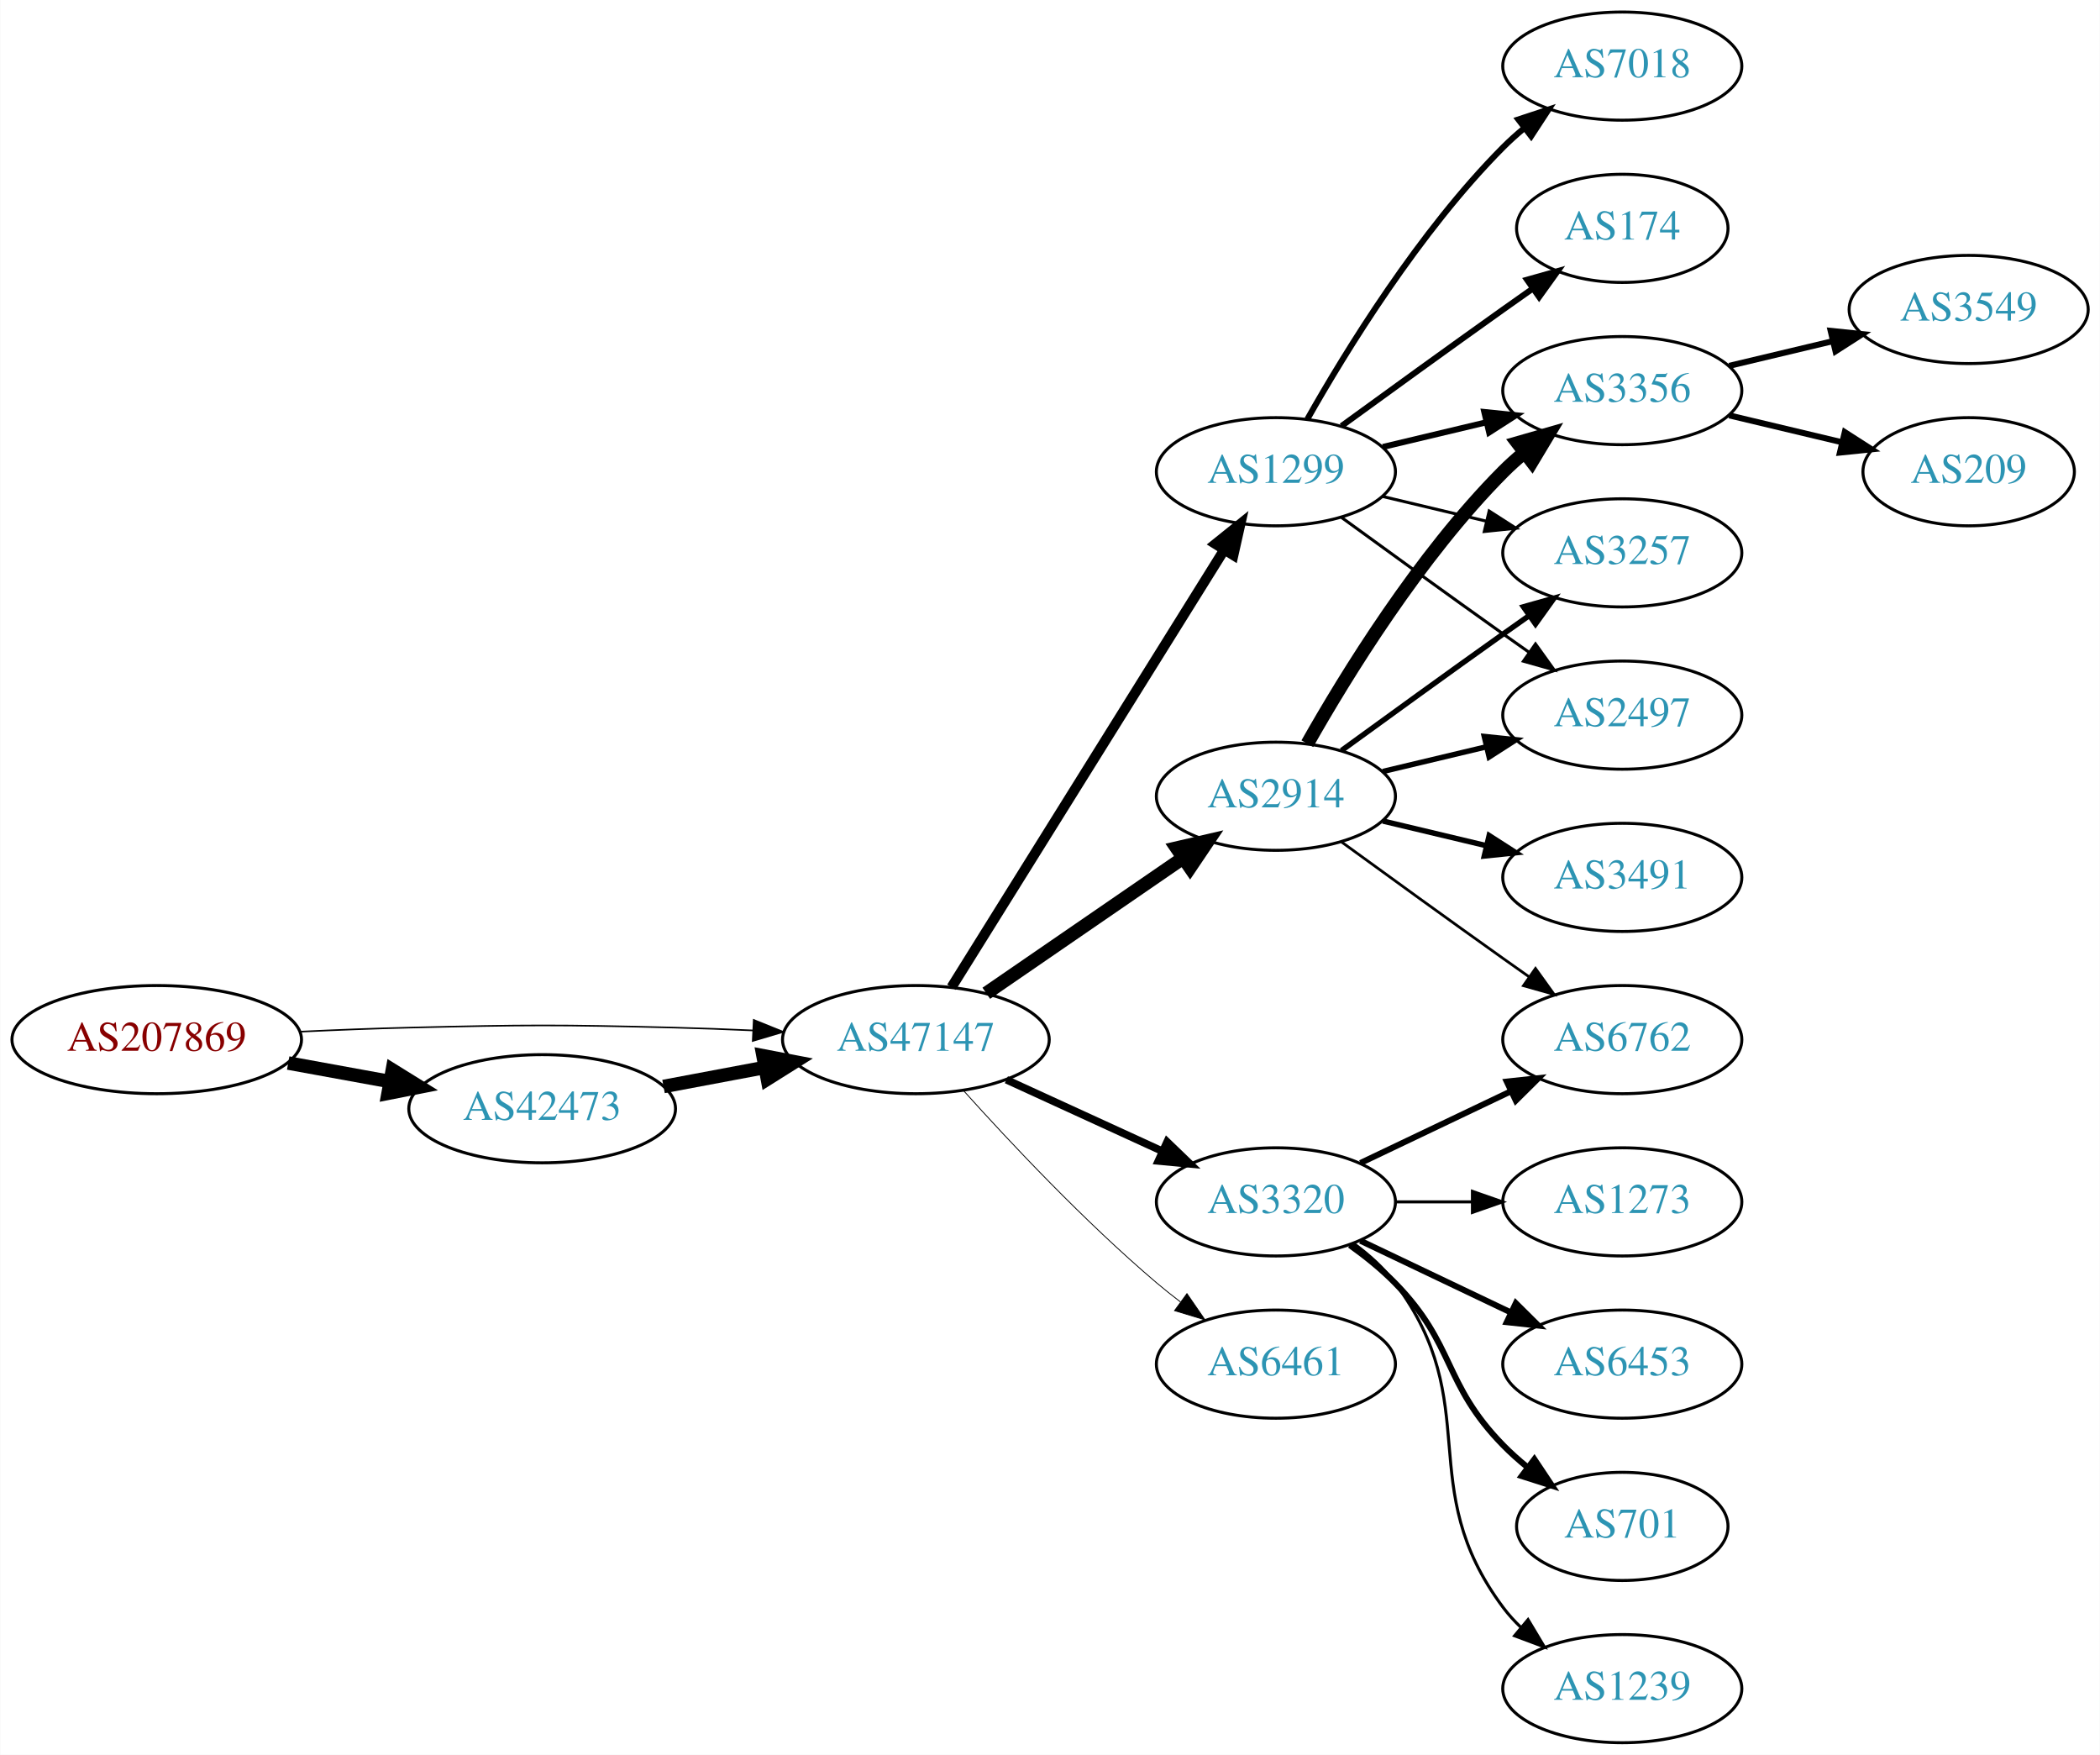
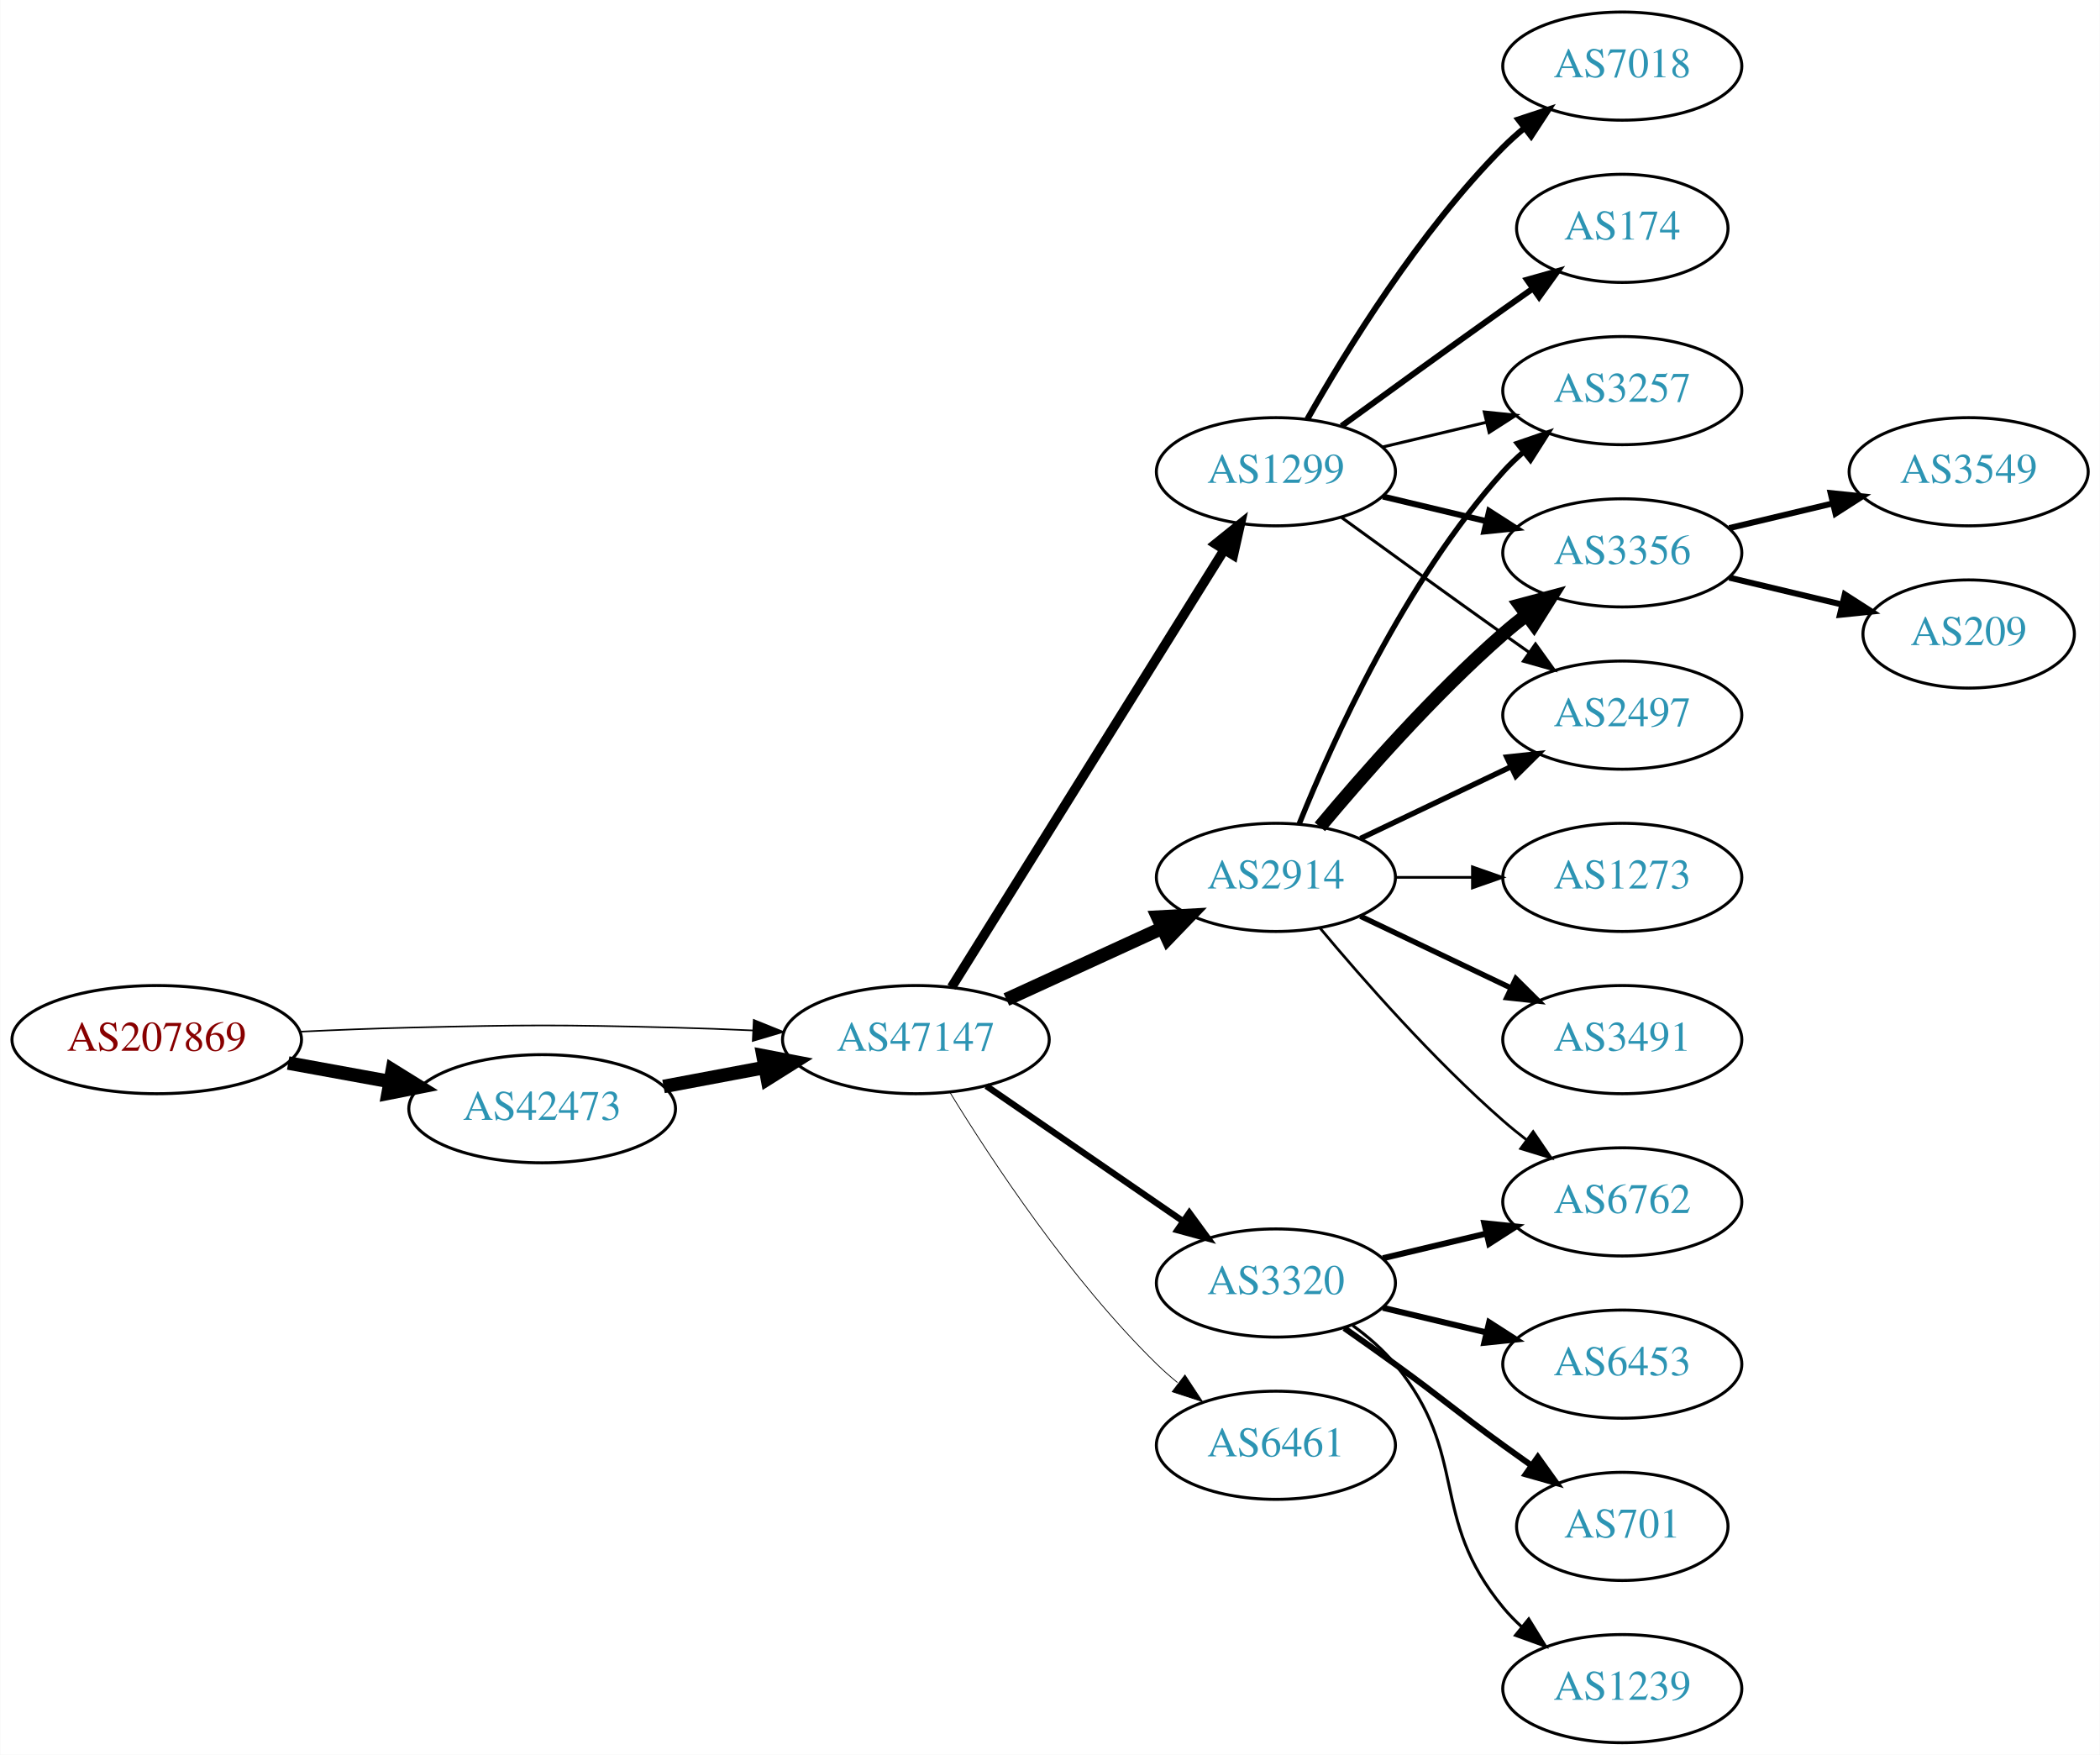
<svg xmlns="http://www.w3.org/2000/svg" xmlns:xlink="http://www.w3.org/1999/xlink" width="699pt" height="584pt" viewBox="0.00 0.00 698.85 584.00">
  <g id="graph0" class="graph" transform="scale(1 1) rotate(0) translate(4 580)">
    <polygon fill="white" stroke="none" points="-4,4 -4,-580 694.855,-580 694.855,4 -4,4" />
    <g id="node1" class="node">
      <g id="a_node1">
        <a xlink:href="/asn/207869" xlink:title="AS207869 ~ GANZRUND Informatik GmbH [AT]">
          <ellipse fill="#ffffff" stroke="black" cx="48.096" cy="-234" rx="48.192" ry="18" />
          <text text-anchor="middle" x="48.096" y="-230.3" font-family="Times,serif" font-size="14.00" fill="#880000">AS207869</text>
        </a>
      </g>
    </g>
    <g id="node2" class="node">
      <g id="a_node2">
        <a xlink:href="/asn/42473" xlink:title="AS42473 ~ ANEXIA Internetdienstleistungs GmbH [AT]">
          <ellipse fill="#ffffff" stroke="black" cx="176.388" cy="-211" rx="44.393" ry="18" />
          <text text-anchor="middle" x="176.388" y="-207.3" font-family="Times,serif" font-size="14.00" fill="#2c94b3">AS42473</text>
        </a>
      </g>
    </g>
    <g id="edge1" class="edge">
      <path fill="none" stroke="black" stroke-width="4.5" d="M91.852,-226.213C102.7,-224.238 114.448,-222.098 125.611,-220.065" />
      <polygon fill="black" stroke="black" stroke-width="4.5" points="126.523,-223.901 135.656,-218.236 125.112,-216.154 126.523,-223.901" />
    </g>
    <g id="node3" class="node">
      <g id="a_node3">
        <a xlink:href="/asn/47147" xlink:title="AS47147 ~ ANEXIA Internetdienstleistungs GmbH [AT]">
          <ellipse fill="#ffffff" stroke="black" cx="300.78" cy="-234" rx="44.393" ry="18" />
          <text text-anchor="middle" x="300.78" y="-230.3" font-family="Times,serif" font-size="14.00" fill="#2c94b3">AS47147</text>
        </a>
      </g>
    </g>
    <g id="edge2" class="edge">
      <path fill="none" stroke="black" stroke-width="0.529" d="M96.103,-236.658C107.883,-237.215 120.496,-237.719 132.191,-238 171.466,-238.945 181.311,-238.991 220.584,-238 228.992,-237.788 237.897,-237.449 246.583,-237.056" />
      <polygon fill="black" stroke="black" stroke-width="0.529" points="246.816,-240.549 256.637,-236.575 246.481,-233.557 246.816,-240.549" />
    </g>
    <g id="edge3" class="edge">
      <path fill="none" stroke="black" stroke-width="4.5" d="M216.787,-218.404C227.487,-220.415 239.211,-222.618 250.388,-224.718" />
      <polygon fill="black" stroke="black" stroke-width="4.5" points="249.899,-228.633 260.454,-226.61 251.353,-220.893 249.899,-228.633" />
    </g>
    <g id="node4" class="node">
      <g id="a_node4">
-         <a xlink:href="/asn/2914" xlink:title="AS2914 ~ NTT America, Inc. [US]">
-           <ellipse fill="#ffffff" stroke="black" cx="420.622" cy="-315" rx="39.794" ry="18" />
-           <text text-anchor="middle" x="420.622" y="-311.3" font-family="Times,serif" font-size="14.00" fill="#2c94b3">AS2914</text>
+         <a xlink:href="/asn/3320" xlink:title="AS3320 ~ DTAG [DE]">
+           <ellipse fill="#ffffff" stroke="black" cx="420.622" cy="-153" rx="39.794" ry="18" />
+           <text text-anchor="middle" x="420.622" y="-149.3" font-family="Times,serif" font-size="14.00" fill="#2c94b3">AS3320</text>
        </a>
      </g>
    </g>
    <g id="edge4" class="edge">
-       <path fill="none" stroke="black" stroke-width="4.5" d="M324.222,-249.426C342.804,-262.198 369.365,-280.455 389.744,-294.463" />
-       <polygon fill="black" stroke="black" stroke-width="4.5" points="387.587,-297.758 398.058,-300.178 392.048,-291.269 387.587,-297.758" />
+       <path fill="none" stroke="black" stroke-width="2.118" d="M324.222,-218.574C342.804,-205.802 369.365,-187.545 389.744,-173.537" />
+       <polygon fill="black" stroke="black" stroke-width="2.118" points="391.8,-176.371 398.058,-167.822 387.835,-170.602 391.8,-176.371" />
    </g>
    <g id="node5" class="node">
      <g id="a_node5">
        <a xlink:href="/asn/1299" xlink:title="AS1299 ~ Telia Carrier [EU]">
          <ellipse fill="#ffffff" stroke="black" cx="420.622" cy="-423" rx="39.794" ry="18" />
          <text text-anchor="middle" x="420.622" y="-419.3" font-family="Times,serif" font-size="14.00" fill="#2c94b3">AS1299</text>
        </a>
      </g>
    </g>
    <g id="edge5" class="edge">
-       <path fill="none" stroke="black" stroke-width="3.375" d="M312.655,-251.442C333.438,-284.775 378.899,-357.686 403.327,-396.866" />
-       <polygon fill="black" stroke="black" stroke-width="3.375" points="400.513,-398.966 408.773,-405.6 406.453,-395.263 400.513,-398.966" />
+       <path fill="none" stroke="black" stroke-width="3.176" d="M312.655,-251.442C333.438,-284.775 378.899,-357.686 403.327,-396.866" />
+       <polygon fill="black" stroke="black" stroke-width="3.176" points="400.513,-398.966 408.773,-405.6 406.453,-395.263 400.513,-398.966" />
    </g>
    <g id="node6" class="node">
      <g id="a_node6">
-         <a xlink:href="/asn/3320" xlink:title="AS3320 ~ DTAG [DE]">
-           <ellipse fill="#ffffff" stroke="black" cx="420.622" cy="-180" rx="39.794" ry="18" />
-           <text text-anchor="middle" x="420.622" y="-176.3" font-family="Times,serif" font-size="14.00" fill="#2c94b3">AS3320</text>
+         <a xlink:href="/asn/2914" xlink:title="AS2914 ~ NTT America, Inc. [US]">
+           <ellipse fill="#ffffff" stroke="black" cx="420.622" cy="-288" rx="39.794" ry="18" />
+           <text text-anchor="middle" x="420.622" y="-284.3" font-family="Times,serif" font-size="14.00" fill="#2c94b3">AS2914</text>
        </a>
      </g>
    </g>
    <g id="edge6" class="edge">
-       <path fill="none" stroke="black" stroke-width="2.531" d="M330.909,-220.652C346.521,-213.498 365.918,-204.609 382.59,-196.97" />
-       <polygon fill="black" stroke="black" stroke-width="2.531" points="384.409,-199.986 392.042,-192.638 381.493,-193.622 384.409,-199.986" />
+       <path fill="none" stroke="black" stroke-width="4.5" d="M330.909,-247.348C346.521,-254.502 365.918,-263.391 382.59,-271.03" />
+       <polygon fill="black" stroke="black" stroke-width="4.5" points="381.311,-274.775 392.042,-275.362 384.592,-267.616 381.311,-274.775" />
    </g>
    <g id="node7" class="node">
      <g id="a_node7">
        <a xlink:href="/asn/6461" xlink:title="AS6461 ~ Zayo Bandwidth [US]">
-           <ellipse fill="#ffffff" stroke="black" cx="420.622" cy="-126" rx="39.794" ry="18" />
-           <text text-anchor="middle" x="420.622" y="-122.3" font-family="Times,serif" font-size="14.00" fill="#2c94b3">AS6461</text>
+           <ellipse fill="#ffffff" stroke="black" cx="420.622" cy="-99" rx="39.794" ry="18" />
+           <text text-anchor="middle" x="420.622" y="-95.3" font-family="Times,serif" font-size="14.00" fill="#2c94b3">AS6461</text>
        </a>
      </g>
    </g>
    <g id="edge7" class="edge">
-       <path fill="none" stroke="black" stroke-width="0.281" d="M316.712,-216.956C332.038,-199.903 356.974,-173.35 380.976,-153 383.473,-150.883 386.133,-148.768 388.845,-146.707" />
-       <polygon fill="black" stroke="black" stroke-width="0.281" points="391.011,-149.459 397.021,-140.734 386.882,-143.806 391.011,-149.459" />
+       <path fill="none" stroke="black" stroke-width="0.265" d="M312.045,-216.56C325.854,-194.009 352.043,-154.278 380.976,-126 383.116,-123.908 385.433,-121.863 387.833,-119.894" />
+       <polygon fill="black" stroke="black" stroke-width="0.265" points="390.343,-122.382 396.175,-113.536 386.1,-116.815 390.343,-122.382" />
    </g>
    <g id="node8" class="node">
      <g id="a_node8">
-         <a xlink:href="/asn/3356" xlink:title="AS3356 ~ Level 3 Parent, LLC [US]">
-           <ellipse fill="#ffffff" stroke="black" cx="535.915" cy="-450" rx="39.794" ry="18" />
-           <text text-anchor="middle" x="535.915" y="-446.3" font-family="Times,serif" font-size="14.00" fill="#2c94b3">AS3356</text>
+         <a xlink:href="/asn/6762" xlink:title="AS6762 ~ TELECOM ITALIA SPARKLE S.p.A. [IT]">
+           <ellipse fill="#ffffff" stroke="black" cx="535.915" cy="-180" rx="39.794" ry="18" />
+           <text text-anchor="middle" x="535.915" y="-176.3" font-family="Times,serif" font-size="14.00" fill="#2c94b3">AS6762</text>
        </a>
      </g>
    </g>
    <g id="edge8" class="edge">
-       <path fill="none" stroke="black" stroke-width="4.5" d="M431.082,-332.49C443.864,-355.096 468.296,-394.886 496.269,-423 498.379,-425.121 500.676,-427.188 503.061,-429.171" />
-       <polygon fill="black" stroke="black" stroke-width="4.5" points="501.047,-432.589 511.376,-435.556 505.843,-426.343 501.047,-432.589" />
+       <path fill="none" stroke="black" stroke-width="2" d="M456.229,-161.248C467.101,-163.838 479.255,-166.735 490.698,-169.462" />
+       <polygon fill="black" stroke="black" stroke-width="2" points="489.981,-172.889 500.52,-171.803 491.604,-166.08 489.981,-172.889" />
    </g>
    <g id="node9" class="node">
      <g id="a_node9">
-         <a xlink:href="/asn/3491" xlink:title="AS3491 ~ PCCW Global, Inc. [US]">
-           <ellipse fill="#ffffff" stroke="black" cx="535.915" cy="-288" rx="39.794" ry="18" />
-           <text text-anchor="middle" x="535.915" y="-284.3" font-family="Times,serif" font-size="14.00" fill="#2c94b3">AS3491</text>
+         <a xlink:href="/asn/6453" xlink:title="AS6453 ~ TATA COMMUNICATIONS (AMERICA) INC [US]">
+           <ellipse fill="#ffffff" stroke="black" cx="535.915" cy="-126" rx="39.794" ry="18" />
+           <text text-anchor="middle" x="535.915" y="-122.3" font-family="Times,serif" font-size="14.00" fill="#2c94b3">AS6453</text>
        </a>
      </g>
    </g>
    <g id="edge9" class="edge">
-       <path fill="none" stroke="black" stroke-width="1.8" d="M456.229,-306.752C467.101,-304.162 479.255,-301.265 490.698,-298.538" />
-       <polygon fill="black" stroke="black" stroke-width="1.8" points="491.604,-301.92 500.52,-296.197 489.981,-295.111 491.604,-301.92" />
+       <path fill="none" stroke="black" stroke-width="2" d="M456.229,-144.752C467.101,-142.162 479.255,-139.265 490.698,-136.538" />
+       <polygon fill="black" stroke="black" stroke-width="2" points="491.604,-139.92 500.52,-134.197 489.981,-133.111 491.604,-139.92" />
    </g>
    <g id="node10" class="node">
      <g id="a_node10">
-         <a xlink:href="/asn/3257" xlink:title="AS3257 ~ GTT [DE]">
-           <ellipse fill="#ffffff" stroke="black" cx="535.915" cy="-396" rx="39.794" ry="18" />
-           <text text-anchor="middle" x="535.915" y="-392.3" font-family="Times,serif" font-size="14.00" fill="#2c94b3">AS3257</text>
+         <a xlink:href="/asn/701" xlink:title="AS701 ~ UUNET [US]">
+           <ellipse fill="#ffffff" stroke="black" cx="535.915" cy="-72" rx="35.194" ry="18" />
+           <text text-anchor="middle" x="535.915" y="-68.3" font-family="Times,serif" font-size="14.00" fill="#2c94b3">AS701</text>
        </a>
      </g>
    </g>
    <g id="edge10" class="edge">
-       <path fill="none" stroke="black" stroke-width="1.8" d="M442.471,-330.222C457.404,-341.091 478.018,-356.025 496.269,-369 499.089,-371.005 502.032,-373.085 504.98,-375.159" />
-       <polygon fill="black" stroke="black" stroke-width="1.8" points="503.008,-378.05 513.205,-380.926 507.026,-372.319 503.008,-378.05" />
+       <path fill="none" stroke="black" stroke-width="2" d="M443.379,-137.991C448.914,-134.121 454.833,-129.936 460.269,-126 476.469,-114.271 480.069,-110.729 496.269,-99 499.298,-96.807 502.476,-94.537 505.655,-92.287" />
+       <polygon fill="black" stroke="black" stroke-width="2" points="507.797,-95.059 513.965,-86.445 503.771,-89.333 507.797,-95.059" />
    </g>
    <g id="node11" class="node">
      <g id="a_node11">
-         <a xlink:href="/asn/6762" xlink:title="AS6762 ~ TELECOM ITALIA SPARKLE S.p.A. [IT]">
-           <ellipse fill="#ffffff" stroke="black" cx="535.915" cy="-234" rx="39.794" ry="18" />
-           <text text-anchor="middle" x="535.915" y="-230.3" font-family="Times,serif" font-size="14.00" fill="#2c94b3">AS6762</text>
+         <a xlink:href="/asn/1239" xlink:title="AS1239 ~ Sprint [US]">
+           <ellipse fill="#ffffff" stroke="black" cx="535.915" cy="-18" rx="39.794" ry="18" />
+           <text text-anchor="middle" x="535.915" y="-14.3" font-family="Times,serif" font-size="14.00" fill="#2c94b3">AS1239</text>
        </a>
      </g>
    </g>
    <g id="edge11" class="edge">
-       <path fill="none" stroke="black" stroke-width="0.9" d="M442.471,-299.778C457.404,-288.909 478.018,-273.975 496.269,-261 499.089,-258.995 502.032,-256.915 504.98,-254.841" />
-       <polygon fill="black" stroke="black" stroke-width="0.9" points="507.026,-257.681 513.205,-249.074 503.008,-251.95 507.026,-257.681" />
+       <path fill="none" stroke="black" d="M446.203,-138.844C451.297,-135.128 456.311,-130.799 460.269,-126 485.333,-95.606 471.204,-75.394 496.269,-45 498.124,-42.751 500.211,-40.604 502.43,-38.576" />
+       <polygon fill="black" stroke="black" points="504.778,-41.178 510.334,-32.156 500.365,-35.744 504.778,-41.178" />
    </g>
    <g id="node12" class="node">
      <g id="a_node12">
+         <a xlink:href="/asn/3257" xlink:title="AS3257 ~ GTT [DE]">
+           <ellipse fill="#ffffff" stroke="black" cx="535.915" cy="-450" rx="39.794" ry="18" />
+           <text text-anchor="middle" x="535.915" y="-446.3" font-family="Times,serif" font-size="14.00" fill="#2c94b3">AS3257</text>
+         </a>
+       </g>
+     </g>
+     <g id="edge12" class="edge">
+       <path fill="none" stroke="black" d="M456.229,-431.248C467.101,-433.838 479.255,-436.735 490.698,-439.462" />
+       <polygon fill="black" stroke="black" points="489.981,-442.889 500.52,-441.803 491.604,-436.08 489.981,-442.889" />
+     </g>
+     <g id="node13" class="node">
+       <g id="a_node13">
+         <a xlink:href="/asn/174" xlink:title="AS174 ~ Cogent Communications [US]">
+           <ellipse fill="#ffffff" stroke="black" cx="535.915" cy="-504" rx="35.194" ry="18" />
+           <text text-anchor="middle" x="535.915" y="-500.3" font-family="Times,serif" font-size="14.00" fill="#2c94b3">AS174</text>
+         </a>
+       </g>
+     </g>
+     <g id="edge13" class="edge">
+       <path fill="none" stroke="black" stroke-width="2" d="M442.471,-438.222C457.404,-449.091 478.018,-464.025 496.269,-477 499.479,-479.282 502.848,-481.661 506.203,-484.018" />
+       <polygon fill="black" stroke="black" stroke-width="2" points="504.215,-486.899 514.413,-489.77 508.231,-481.166 504.215,-486.899" />
+     </g>
+     <g id="node14" class="node">
+       <g id="a_node14">
+         <a xlink:href="/asn/3356" xlink:title="AS3356 ~ Level 3 Parent, LLC [US]">
+           <ellipse fill="#ffffff" stroke="black" cx="535.915" cy="-396" rx="39.794" ry="18" />
+           <text text-anchor="middle" x="535.915" y="-392.3" font-family="Times,serif" font-size="14.00" fill="#2c94b3">AS3356</text>
+         </a>
+       </g>
+     </g>
+     <g id="edge14" class="edge">
+       <path fill="none" stroke="black" stroke-width="2" d="M456.229,-414.752C467.101,-412.162 479.255,-409.265 490.698,-406.538" />
+       <polygon fill="black" stroke="black" stroke-width="2" points="491.604,-409.92 500.52,-404.197 489.981,-403.111 491.604,-409.92" />
+     </g>
+     <g id="node15" class="node">
+       <g id="a_node15">
+         <a xlink:href="/asn/7018" xlink:title="AS7018 ~ AT&amp;T Services, Inc. [US]">
+           <ellipse fill="#ffffff" stroke="black" cx="535.915" cy="-558" rx="39.794" ry="18" />
+           <text text-anchor="middle" x="535.915" y="-554.3" font-family="Times,serif" font-size="14.00" fill="#2c94b3">AS7018</text>
+         </a>
+       </g>
+     </g>
+     <g id="edge15" class="edge">
+       <path fill="none" stroke="black" stroke-width="2" d="M431.082,-440.49C443.864,-463.096 468.296,-502.886 496.269,-531 498.379,-533.121 500.676,-535.188 503.061,-537.171" />
+       <polygon fill="black" stroke="black" stroke-width="2" points="501.313,-540.242 511.376,-543.556 505.577,-534.69 501.313,-540.242" />
+     </g>
+     <g id="node16" class="node">
+       <g id="a_node16">
        <a xlink:href="/asn/2497" xlink:title="AS2497 ~ Internet Initiative Japan Inc. [JP]">
          <ellipse fill="#ffffff" stroke="black" cx="535.915" cy="-342" rx="39.794" ry="18" />
          <text text-anchor="middle" x="535.915" y="-338.3" font-family="Times,serif" font-size="14.00" fill="#2c94b3">AS2497</text>
        </a>
      </g>
    </g>
-     <g id="edge12" class="edge">
-       <path fill="none" stroke="black" stroke-width="1.8" d="M456.229,-323.248C467.101,-325.838 479.255,-328.735 490.698,-331.462" />
-       <polygon fill="black" stroke="black" stroke-width="1.8" points="489.981,-334.889 500.52,-333.803 491.604,-328.08 489.981,-334.889" />
-     </g>
-     <g id="edge21" class="edge">
-       <path fill="none" stroke="black" stroke-width="2" d="M456.229,-431.248C467.101,-433.838 479.255,-436.735 490.698,-439.462" />
-       <polygon fill="black" stroke="black" stroke-width="2" points="489.981,-442.889 500.52,-441.803 491.604,-436.08 489.981,-442.889" />
-     </g>
-     <g id="edge20" class="edge">
-       <path fill="none" stroke="black" d="M456.229,-414.752C467.101,-412.162 479.255,-409.265 490.698,-406.538" />
-       <polygon fill="black" stroke="black" points="491.604,-409.92 500.52,-404.197 489.981,-403.111 491.604,-409.92" />
-     </g>
-     <g id="edge24" class="edge">
+     <g id="edge16" class="edge">
      <path fill="none" stroke="black" d="M442.471,-407.778C457.404,-396.909 478.018,-381.975 496.269,-369 499.089,-366.995 502.032,-364.915 504.98,-362.841" />
      <polygon fill="black" stroke="black" points="507.026,-365.681 513.205,-357.074 503.008,-359.95 507.026,-365.681" />
    </g>
+     <g id="edge21" class="edge">
+       <path fill="none" stroke="black" stroke-width="0.9" d="M435.252,-271.183C449.535,-254.071 473.081,-227.255 496.269,-207 498.734,-204.846 501.373,-202.706 504.07,-200.628" />
+       <polygon fill="black" stroke="black" stroke-width="0.9" points="506.244,-203.375 512.225,-194.63 502.095,-197.736 506.244,-203.375" />
+     </g>
+     <g id="edge18" class="edge">
+       <path fill="none" stroke="black" stroke-width="1.8" d="M428.37,-305.787C439.421,-333.243 463.474,-386.578 496.269,-423 498.271,-425.224 500.49,-427.363 502.822,-429.397" />
+       <polygon fill="black" stroke="black" stroke-width="1.8" points="501.021,-432.433 511.041,-435.873 505.353,-426.935 501.021,-432.433" />
+     </g>
+     <g id="edge17" class="edge">
+       <path fill="none" stroke="black" stroke-width="4.5" d="M435.252,-304.817C449.535,-321.929 473.081,-348.745 496.269,-369 498.734,-371.154 501.373,-373.294 504.07,-375.372" />
+       <polygon fill="black" stroke="black" stroke-width="4.5" points="501.836,-378.616 512.225,-381.37 506.503,-372.273 501.836,-378.616" />
+     </g>
+     <g id="edge19" class="edge">
+       <path fill="none" stroke="black" stroke-width="1.8" d="M448.759,-300.934C463.753,-308.081 482.574,-317.052 498.797,-324.785" />
+       <polygon fill="black" stroke="black" stroke-width="1.8" points="497.467,-328.028 508,-329.171 500.479,-321.709 497.467,-328.028" />
+     </g>
+     <g id="node17" class="node">
+       <g id="a_node17">
+         <a xlink:href="/asn/3491" xlink:title="AS3491 ~ PCCW Global, Inc. [US]">
+           <ellipse fill="#ffffff" stroke="black" cx="535.915" cy="-234" rx="39.794" ry="18" />
+           <text text-anchor="middle" x="535.915" y="-230.3" font-family="Times,serif" font-size="14.00" fill="#2c94b3">AS3491</text>
+         </a>
+       </g>
+     </g>
+     <g id="edge20" class="edge">
+       <path fill="none" stroke="black" stroke-width="1.8" d="M448.759,-275.066C463.753,-267.919 482.574,-258.948 498.797,-251.215" />
+       <polygon fill="black" stroke="black" stroke-width="1.8" points="500.479,-254.291 508,-246.829 497.467,-247.972 500.479,-254.291" />
+     </g>
+     <g id="node18" class="node">
+       <g id="a_node18">
+         <a xlink:href="/asn/1273" xlink:title="AS1273 ~ Vodafone Group PLC [EU]">
+           <ellipse fill="#ffffff" stroke="black" cx="535.915" cy="-288" rx="39.794" ry="18" />
+           <text text-anchor="middle" x="535.915" y="-284.3" font-family="Times,serif" font-size="14.00" fill="#2c94b3">AS1273</text>
+         </a>
+       </g>
+     </g>
+     <g id="edge22" class="edge">
+       <path fill="none" stroke="black" stroke-width="0.9" d="M460.294,-288C468.497,-288 477.261,-288 485.794,-288" />
+       <polygon fill="black" stroke="black" stroke-width="0.9" points="486.033,-291.5 496.033,-288 486.033,-284.5 486.033,-291.5" />
+     </g>
    <g id="node19" class="node">
      <g id="a_node19">
-         <a xlink:href="/asn/174" xlink:title="AS174 ~ Cogent Communications [US]">
-           <ellipse fill="#ffffff" stroke="black" cx="535.915" cy="-504" rx="35.194" ry="18" />
-           <text text-anchor="middle" x="535.915" y="-500.3" font-family="Times,serif" font-size="14.00" fill="#2c94b3">AS174</text>
-         </a>
-       </g>
-     </g>
-     <g id="edge22" class="edge">
-       <path fill="none" stroke="black" stroke-width="2" d="M442.471,-438.222C457.404,-449.091 478.018,-464.025 496.269,-477 499.479,-479.282 502.848,-481.661 506.203,-484.018" />
-       <polygon fill="black" stroke="black" stroke-width="2" points="504.215,-486.899 514.413,-489.77 508.231,-481.166 504.215,-486.899" />
+         <a xlink:href="/asn/3549" xlink:title="AS3549 ~ Level 3 Parent, LLC [US]">
+           <ellipse fill="#ffffff" stroke="black" cx="651.208" cy="-423" rx="39.794" ry="18" />
+           <text text-anchor="middle" x="651.208" y="-419.3" font-family="Times,serif" font-size="14.00" fill="#2c94b3">AS3549</text>
+         </a>
+       </g>
+     </g>
+     <g id="edge23" class="edge">
+       <path fill="none" stroke="black" stroke-width="2" d="M571.522,-404.248C582.394,-406.838 594.548,-409.735 605.991,-412.462" />
+       <polygon fill="black" stroke="black" stroke-width="2" points="605.274,-415.889 615.813,-414.803 606.897,-409.08 605.274,-415.889" />
    </g>
    <g id="node20" class="node">
      <g id="a_node20">
-         <a xlink:href="/asn/7018" xlink:title="AS7018 ~ AT&amp;T Services, Inc. [US]">
-           <ellipse fill="#ffffff" stroke="black" cx="535.915" cy="-558" rx="39.794" ry="18" />
-           <text text-anchor="middle" x="535.915" y="-554.3" font-family="Times,serif" font-size="14.00" fill="#2c94b3">AS7018</text>
-         </a>
-       </g>
-     </g>
-     <g id="edge23" class="edge">
-       <path fill="none" stroke="black" stroke-width="2" d="M431.082,-440.49C443.864,-463.096 468.296,-502.886 496.269,-531 498.379,-533.121 500.676,-535.188 503.061,-537.171" />
-       <polygon fill="black" stroke="black" stroke-width="2" points="501.313,-540.242 511.376,-543.556 505.577,-534.69 501.313,-540.242" />
-     </g>
-     <g id="edge16" class="edge">
-       <path fill="none" stroke="black" stroke-width="2" d="M448.759,-192.934C463.753,-200.081 482.574,-209.052 498.797,-216.785" />
-       <polygon fill="black" stroke="black" stroke-width="2" points="497.467,-220.028 508,-221.171 500.479,-213.709 497.467,-220.028" />
-     </g>
-     <g id="node13" class="node">
-       <g id="a_node13">
-         <a xlink:href="/asn/6453" xlink:title="AS6453 ~ TATA COMMUNICATIONS (AMERICA) INC [US]">
-           <ellipse fill="#ffffff" stroke="black" cx="535.915" cy="-126" rx="39.794" ry="18" />
-           <text text-anchor="middle" x="535.915" y="-122.3" font-family="Times,serif" font-size="14.00" fill="#2c94b3">AS6453</text>
-         </a>
-       </g>
-     </g>
-     <g id="edge13" class="edge">
-       <path fill="none" stroke="black" stroke-width="2" d="M448.759,-167.066C463.753,-159.919 482.574,-150.948 498.797,-143.215" />
-       <polygon fill="black" stroke="black" stroke-width="2" points="500.479,-146.291 508,-138.829 497.467,-139.972 500.479,-146.291" />
-     </g>
-     <g id="node14" class="node">
-       <g id="a_node14">
-         <a xlink:href="/asn/701" xlink:title="AS701 ~ UUNET [US]">
-           <ellipse fill="#ffffff" stroke="black" cx="535.915" cy="-72" rx="35.194" ry="18" />
-           <text text-anchor="middle" x="535.915" y="-68.3" font-family="Times,serif" font-size="14.00" fill="#2c94b3">AS701</text>
-         </a>
-       </g>
-     </g>
-     <g id="edge14" class="edge">
-       <path fill="none" stroke="black" stroke-width="2" d="M445.216,-165.611C450.472,-161.852 455.804,-157.563 460.269,-153 480.441,-132.383 476.096,-119.617 496.269,-99 498.748,-96.466 501.495,-94.017 504.347,-91.696" />
-       <polygon fill="black" stroke="black" stroke-width="2" points="506.65,-94.343 512.532,-85.532 502.439,-88.752 506.65,-94.343" />
-     </g>
-     <g id="node15" class="node">
-       <g id="a_node15">
-         <a xlink:href="/asn/1239" xlink:title="AS1239 ~ Sprint [US]">
-           <ellipse fill="#ffffff" stroke="black" cx="535.915" cy="-18" rx="39.794" ry="18" />
-           <text text-anchor="middle" x="535.915" y="-14.3" font-family="Times,serif" font-size="14.00" fill="#2c94b3">AS1239</text>
-         </a>
-       </g>
-     </g>
-     <g id="edge15" class="edge">
-       <path fill="none" stroke="black" d="M446.553,-166.118C451.629,-162.389 456.547,-157.984 460.269,-153 490.54,-112.458 465.997,-85.542 496.269,-45 498.013,-42.664 500.021,-40.455 502.184,-38.383" />
-       <polygon fill="black" stroke="black" points="504.543,-40.973 509.984,-31.882 500.062,-35.595 504.543,-40.973" />
-     </g>
-     <g id="node16" class="node">
-       <g id="a_node16">
-         <a xlink:href="/asn/1273" xlink:title="AS1273 ~ Vodafone Group PLC [EU]">
-           <ellipse fill="#ffffff" stroke="black" cx="535.915" cy="-180" rx="39.794" ry="18" />
-           <text text-anchor="middle" x="535.915" y="-176.3" font-family="Times,serif" font-size="14.00" fill="#2c94b3">AS1273</text>
-         </a>
-       </g>
-     </g>
-     <g id="edge17" class="edge">
-       <path fill="none" stroke="black" d="M460.294,-180C468.497,-180 477.261,-180 485.794,-180" />
-       <polygon fill="black" stroke="black" points="486.033,-183.5 496.033,-180 486.033,-176.5 486.033,-183.5" />
-     </g>
-     <g id="node17" class="node">
-       <g id="a_node17">
-         <a xlink:href="/asn/3549" xlink:title="AS3549 ~ Level 3 Parent, LLC [US]">
-           <ellipse fill="#ffffff" stroke="black" cx="651.208" cy="-477" rx="39.794" ry="18" />
-           <text text-anchor="middle" x="651.208" y="-473.3" font-family="Times,serif" font-size="14.00" fill="#2c94b3">AS3549</text>
-         </a>
-       </g>
-     </g>
-     <g id="edge18" class="edge">
-       <path fill="none" stroke="black" stroke-width="2" d="M571.522,-458.248C582.394,-460.838 594.548,-463.735 605.991,-466.462" />
-       <polygon fill="black" stroke="black" stroke-width="2" points="605.274,-469.889 615.813,-468.803 606.897,-463.08 605.274,-469.889" />
-     </g>
-     <g id="node18" class="node">
-       <g id="a_node18">
        <a xlink:href="/asn/209" xlink:title="AS209 ~ CenturyLink Communications, LLC [US]">
-           <ellipse fill="#ffffff" stroke="black" cx="651.208" cy="-423" rx="35.194" ry="18" />
-           <text text-anchor="middle" x="651.208" y="-419.3" font-family="Times,serif" font-size="14.00" fill="#2c94b3">AS209</text>
-         </a>
-       </g>
-     </g>
-     <g id="edge19" class="edge">
-       <path fill="none" stroke="black" stroke-width="2" d="M571.522,-441.752C583.317,-438.942 596.622,-435.771 608.889,-432.847" />
-       <polygon fill="black" stroke="black" stroke-width="2" points="609.978,-436.186 618.894,-430.463 608.355,-429.376 609.978,-436.186" />
+           <ellipse fill="#ffffff" stroke="black" cx="651.208" cy="-369" rx="35.194" ry="18" />
+           <text text-anchor="middle" x="651.208" y="-365.3" font-family="Times,serif" font-size="14.00" fill="#2c94b3">AS209</text>
+         </a>
+       </g>
+     </g>
+     <g id="edge24" class="edge">
+       <path fill="none" stroke="black" stroke-width="2" d="M571.522,-387.752C583.317,-384.942 596.622,-381.771 608.889,-378.847" />
+       <polygon fill="black" stroke="black" stroke-width="2" points="609.978,-382.186 618.894,-376.463 608.355,-375.376 609.978,-382.186" />
    </g>
  </g>
</svg>
